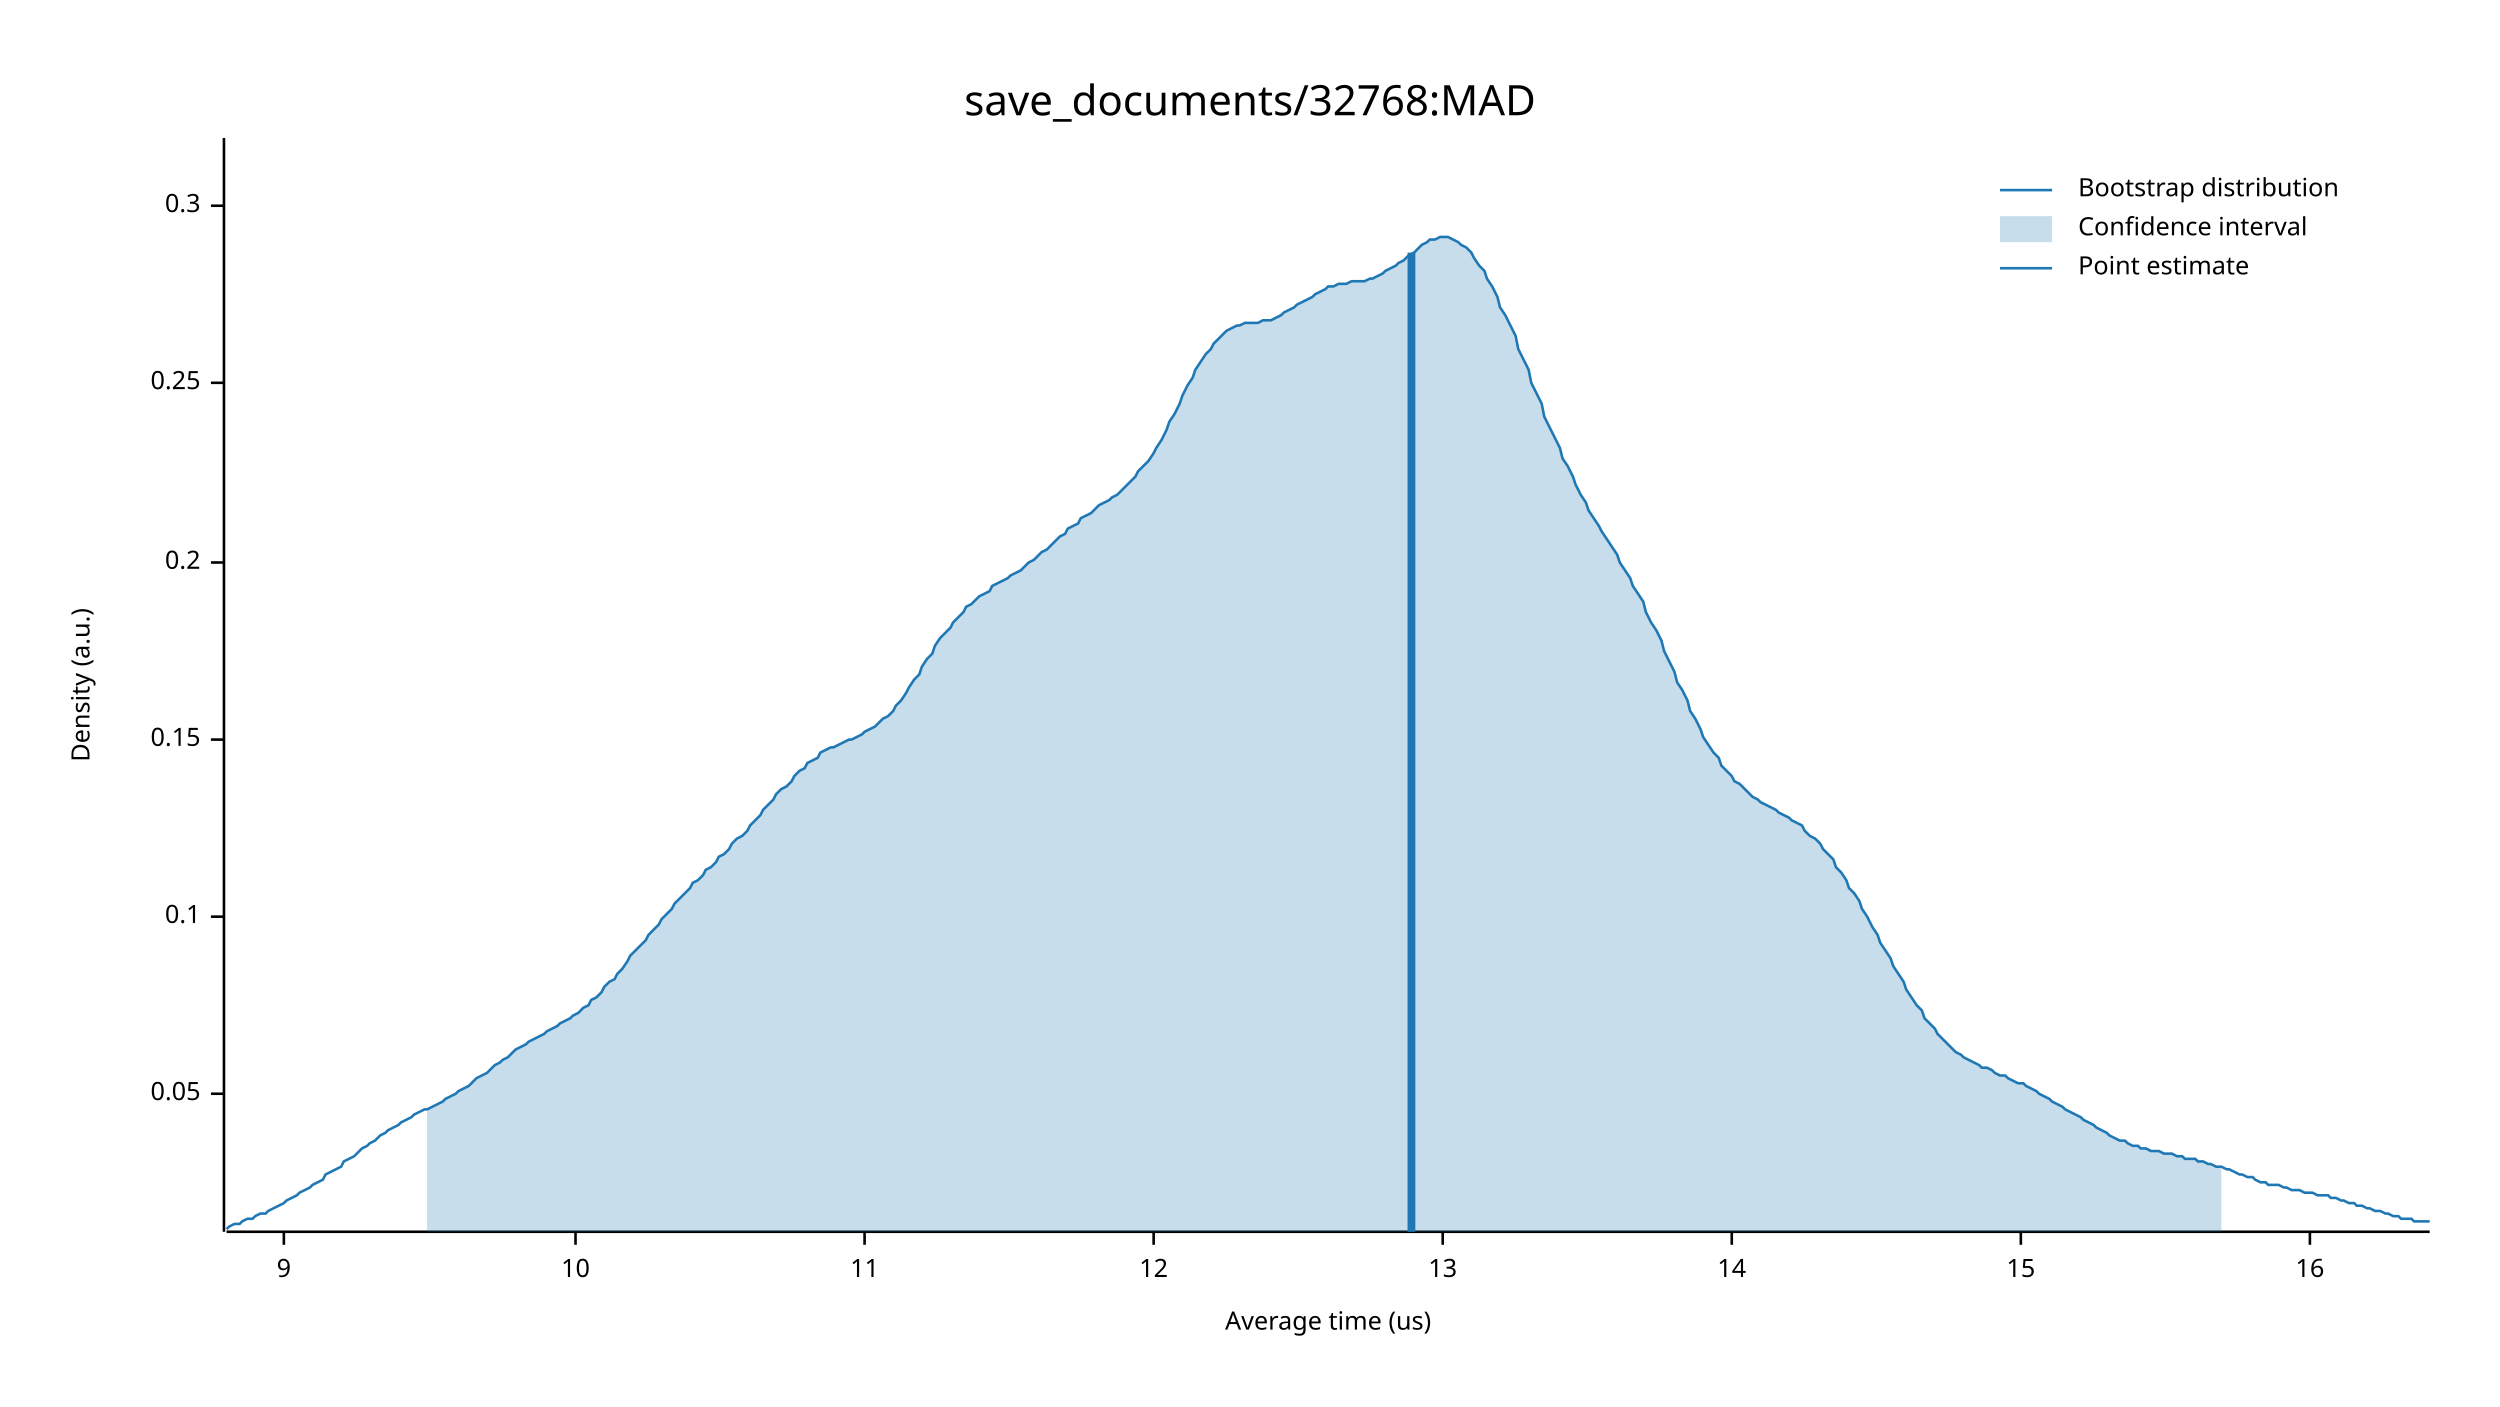
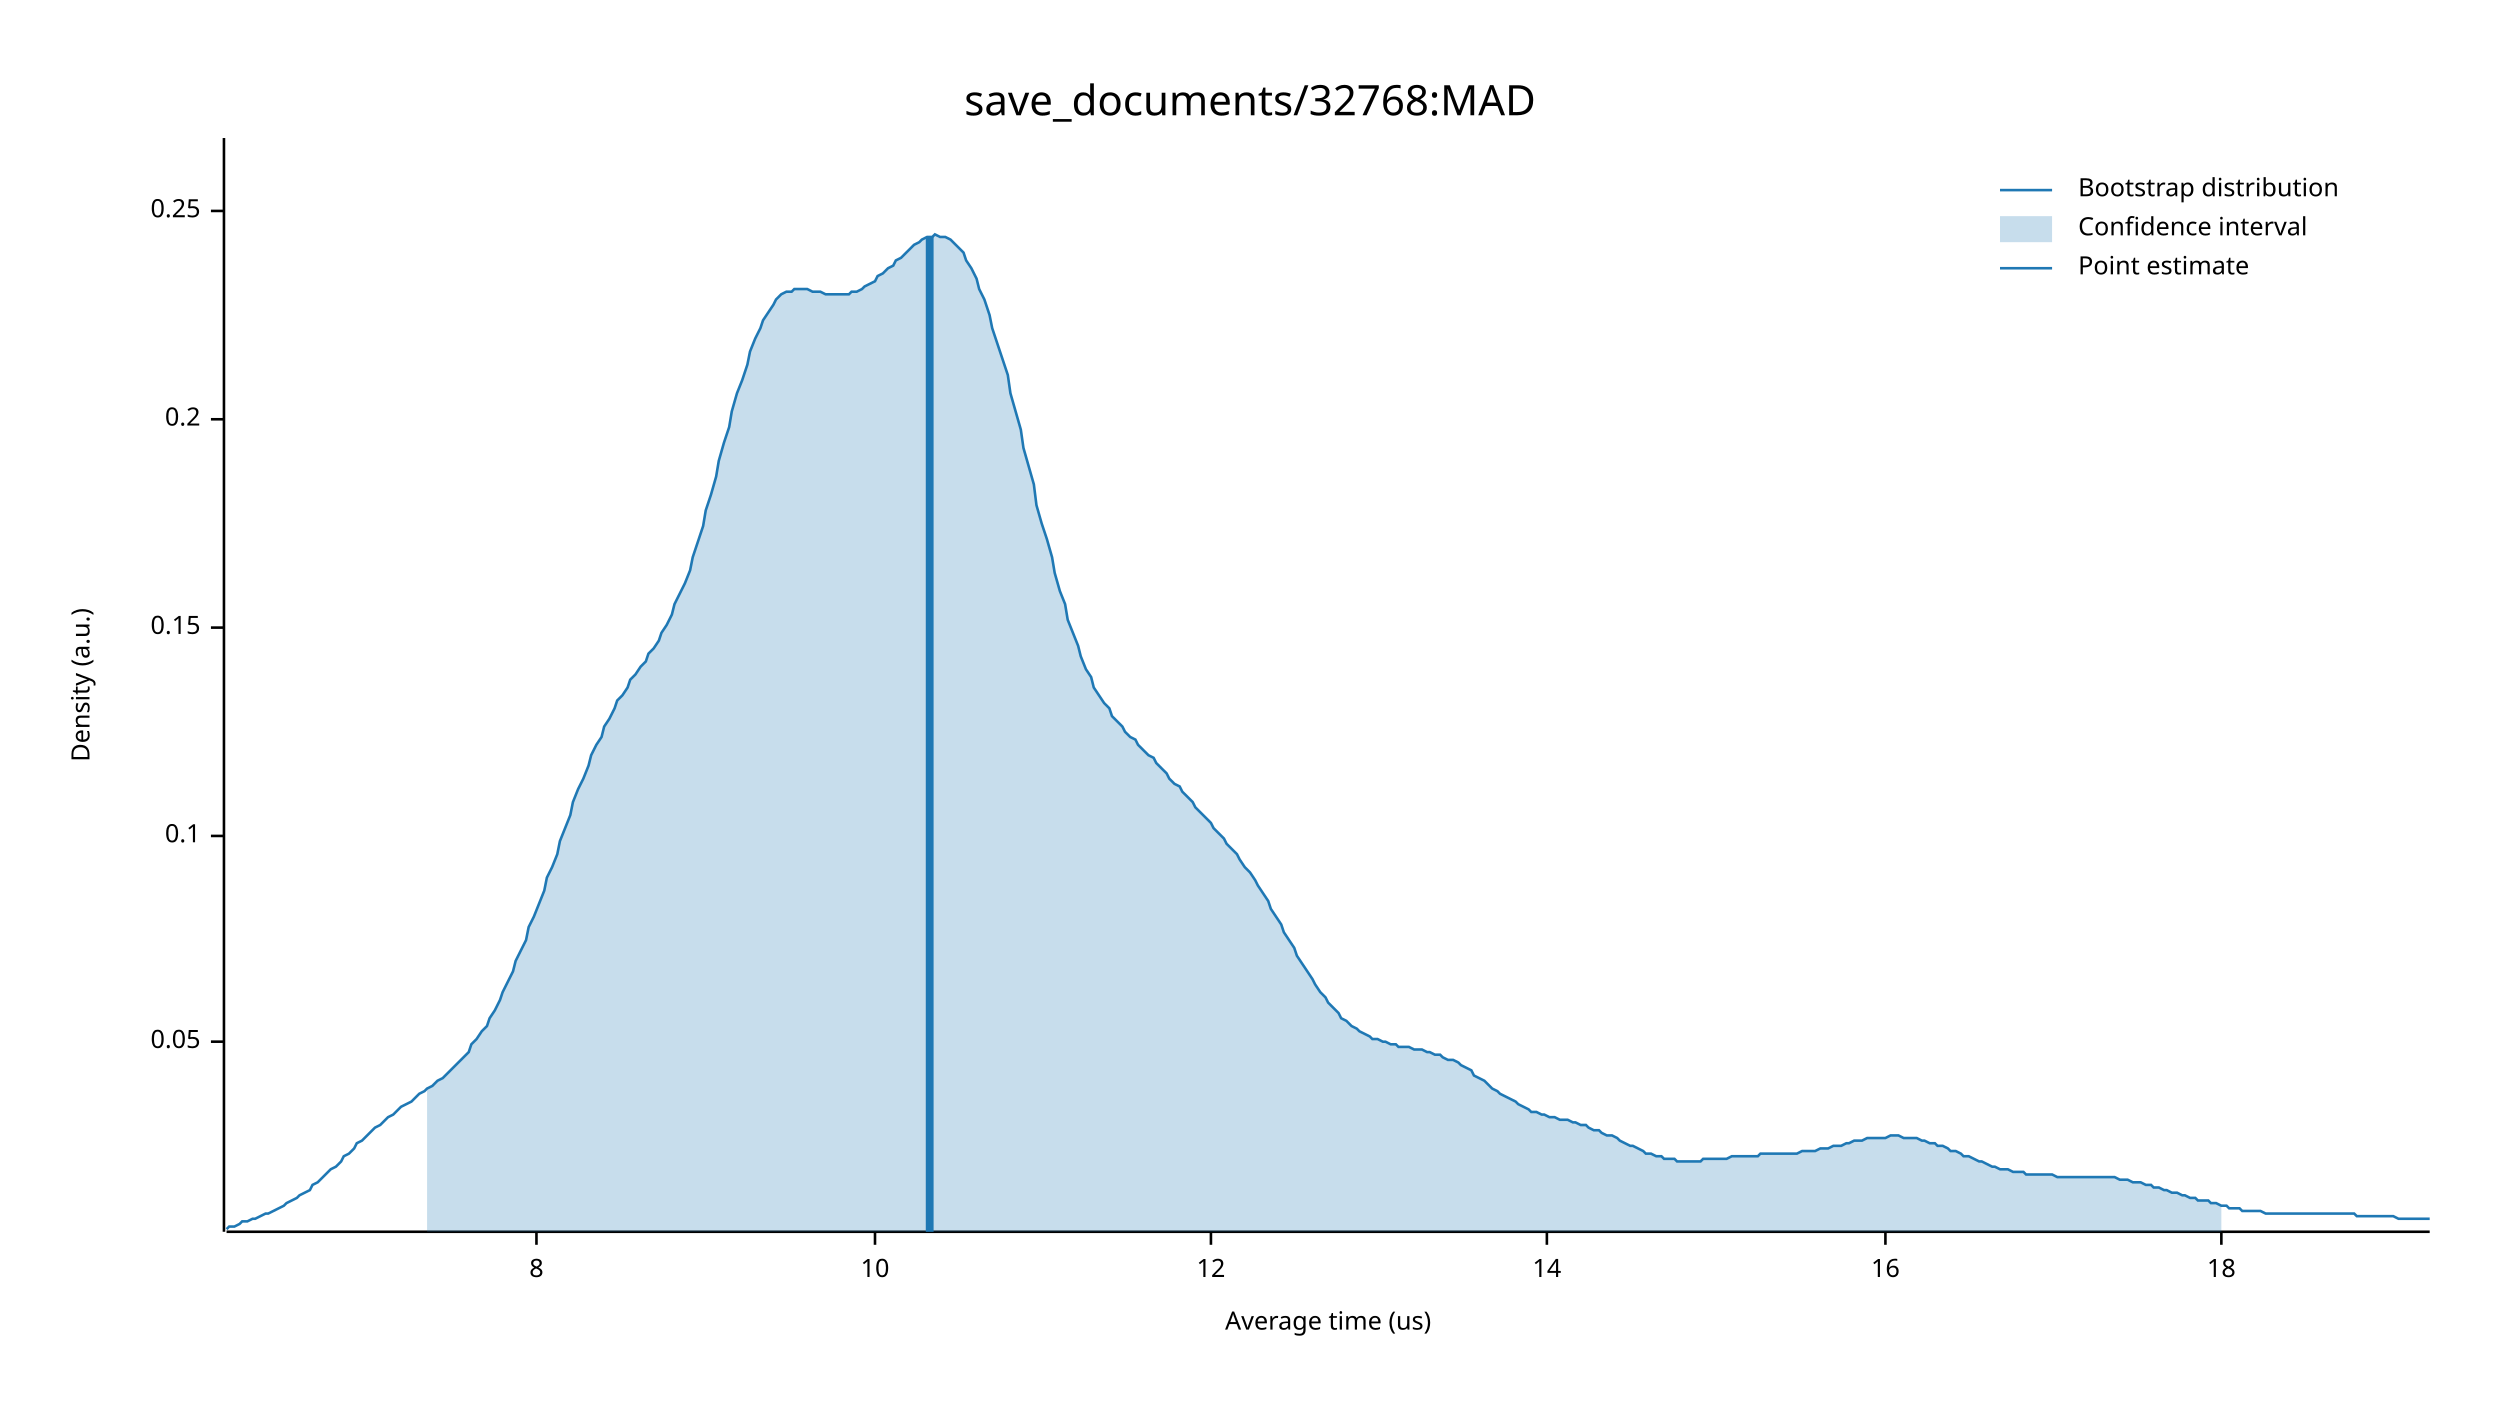
<svg xmlns="http://www.w3.org/2000/svg" width="960" height="540" viewBox="0 0 960 540">
  <text x="480" y="32" dy="0.76em" text-anchor="middle" font-family="sans-serif" font-size="16.129" opacity="1" fill="#000000">
save_documents/32768:MAD
</text>
  <text x="27" y="263" dy="0.76em" text-anchor="middle" font-family="sans-serif" font-size="9.677" opacity="1" fill="#000000" transform="rotate(270, 27, 263)">
Density (a.u.)
</text>
  <text x="510" y="513" dy="-0.5ex" text-anchor="middle" font-family="sans-serif" font-size="9.677" opacity="1" fill="#000000">
Average time (us)
</text>
  <polyline fill="none" opacity="1" stroke="#000000" stroke-width="1" points="86,53 86,473 " />
-   <text x="77" y="420" dy="0.5ex" text-anchor="end" font-family="sans-serif" font-size="9.677" opacity="1" fill="#000000">
+   <text x="77" y="400" dy="0.5ex" text-anchor="end" font-family="sans-serif" font-size="9.677" opacity="1" fill="#000000">
0.05
</text>
-   <polyline fill="none" opacity="1" stroke="#000000" stroke-width="1" points="81,420 86,420 " />
-   <text x="77" y="352" dy="0.5ex" text-anchor="end" font-family="sans-serif" font-size="9.677" opacity="1" fill="#000000">
+   <polyline fill="none" opacity="1" stroke="#000000" stroke-width="1" points="81,400 86,400 " />
+   <text x="77" y="321" dy="0.5ex" text-anchor="end" font-family="sans-serif" font-size="9.677" opacity="1" fill="#000000">
0.1
</text>
-   <polyline fill="none" opacity="1" stroke="#000000" stroke-width="1" points="81,352 86,352 " />
-   <text x="77" y="284" dy="0.5ex" text-anchor="end" font-family="sans-serif" font-size="9.677" opacity="1" fill="#000000">
+   <polyline fill="none" opacity="1" stroke="#000000" stroke-width="1" points="81,321 86,321 " />
+   <text x="77" y="241" dy="0.5ex" text-anchor="end" font-family="sans-serif" font-size="9.677" opacity="1" fill="#000000">
0.15
</text>
-   <polyline fill="none" opacity="1" stroke="#000000" stroke-width="1" points="81,284 86,284 " />
-   <text x="77" y="216" dy="0.5ex" text-anchor="end" font-family="sans-serif" font-size="9.677" opacity="1" fill="#000000">
+   <polyline fill="none" opacity="1" stroke="#000000" stroke-width="1" points="81,241 86,241 " />
+   <text x="77" y="161" dy="0.5ex" text-anchor="end" font-family="sans-serif" font-size="9.677" opacity="1" fill="#000000">
0.2
</text>
-   <polyline fill="none" opacity="1" stroke="#000000" stroke-width="1" points="81,216 86,216 " />
-   <text x="77" y="147" dy="0.5ex" text-anchor="end" font-family="sans-serif" font-size="9.677" opacity="1" fill="#000000">
+   <polyline fill="none" opacity="1" stroke="#000000" stroke-width="1" points="81,161 86,161 " />
+   <text x="77" y="81" dy="0.5ex" text-anchor="end" font-family="sans-serif" font-size="9.677" opacity="1" fill="#000000">
0.25
</text>
-   <polyline fill="none" opacity="1" stroke="#000000" stroke-width="1" points="81,147 86,147 " />
-   <text x="77" y="79" dy="0.5ex" text-anchor="end" font-family="sans-serif" font-size="9.677" opacity="1" fill="#000000">
- 0.3
+   <polyline fill="none" opacity="1" stroke="#000000" stroke-width="1" points="81,81 86,81 " />
+   <polyline fill="none" opacity="1" stroke="#000000" stroke-width="1" points="87,473 933,473 " />
+   <text x="206" y="483" dy="0.76em" text-anchor="middle" font-family="sans-serif" font-size="9.677" opacity="1" fill="#000000">
+ 8
</text>
-   <polyline fill="none" opacity="1" stroke="#000000" stroke-width="1" points="81,79 86,79 " />
-   <polyline fill="none" opacity="1" stroke="#000000" stroke-width="1" points="87,473 933,473 " />
-   <text x="109" y="483" dy="0.76em" text-anchor="middle" font-family="sans-serif" font-size="9.677" opacity="1" fill="#000000">
- 9
- </text>
-   <polyline fill="none" opacity="1" stroke="#000000" stroke-width="1" points="109,473 109,478 " />
-   <text x="221" y="483" dy="0.76em" text-anchor="middle" font-family="sans-serif" font-size="9.677" opacity="1" fill="#000000">
+   <polyline fill="none" opacity="1" stroke="#000000" stroke-width="1" points="206,473 206,478 " />
+   <text x="336" y="483" dy="0.76em" text-anchor="middle" font-family="sans-serif" font-size="9.677" opacity="1" fill="#000000">
10
</text>
-   <polyline fill="none" opacity="1" stroke="#000000" stroke-width="1" points="221,473 221,478 " />
-   <text x="332" y="483" dy="0.76em" text-anchor="middle" font-family="sans-serif" font-size="9.677" opacity="1" fill="#000000">
- 11
- </text>
-   <polyline fill="none" opacity="1" stroke="#000000" stroke-width="1" points="332,473 332,478 " />
-   <text x="443" y="483" dy="0.76em" text-anchor="middle" font-family="sans-serif" font-size="9.677" opacity="1" fill="#000000">
+   <polyline fill="none" opacity="1" stroke="#000000" stroke-width="1" points="336,473 336,478 " />
+   <text x="465" y="483" dy="0.76em" text-anchor="middle" font-family="sans-serif" font-size="9.677" opacity="1" fill="#000000">
12
</text>
-   <polyline fill="none" opacity="1" stroke="#000000" stroke-width="1" points="443,473 443,478 " />
-   <text x="554" y="483" dy="0.76em" text-anchor="middle" font-family="sans-serif" font-size="9.677" opacity="1" fill="#000000">
- 13
- </text>
-   <polyline fill="none" opacity="1" stroke="#000000" stroke-width="1" points="554,473 554,478 " />
-   <text x="665" y="483" dy="0.76em" text-anchor="middle" font-family="sans-serif" font-size="9.677" opacity="1" fill="#000000">
+   <polyline fill="none" opacity="1" stroke="#000000" stroke-width="1" points="465,473 465,478 " />
+   <text x="594" y="483" dy="0.76em" text-anchor="middle" font-family="sans-serif" font-size="9.677" opacity="1" fill="#000000">
14
</text>
-   <polyline fill="none" opacity="1" stroke="#000000" stroke-width="1" points="665,473 665,478 " />
-   <text x="776" y="483" dy="0.76em" text-anchor="middle" font-family="sans-serif" font-size="9.677" opacity="1" fill="#000000">
- 15
- </text>
-   <polyline fill="none" opacity="1" stroke="#000000" stroke-width="1" points="776,473 776,478 " />
-   <text x="887" y="483" dy="0.76em" text-anchor="middle" font-family="sans-serif" font-size="9.677" opacity="1" fill="#000000">
+   <polyline fill="none" opacity="1" stroke="#000000" stroke-width="1" points="594,473 594,478 " />
+   <text x="724" y="483" dy="0.76em" text-anchor="middle" font-family="sans-serif" font-size="9.677" opacity="1" fill="#000000">
16
</text>
-   <polyline fill="none" opacity="1" stroke="#000000" stroke-width="1" points="887,473 887,478 " />
-   <polyline fill="none" opacity="1" stroke="#1F78B4" stroke-width="1" points="87,472 88,471 90,470 92,470 93,469 95,468 97,468 98,467 100,466 102,466 103,465 105,464 107,463 109,462 110,461 112,460 114,459 115,458 117,457 119,456 120,455 122,454 124,453 125,451 127,450 129,449 131,448 132,446 134,445 136,444 137,443 139,441 141,440 142,439 144,438 146,436 148,435 149,434 151,433 153,432 154,431 156,430 158,429 159,428 161,427 163,426 164,426 166,425 168,424 170,423 171,422 173,421 175,420 176,419 178,418 180,417 181,416 183,414 185,413 187,412 188,411 190,409 192,408 193,407 195,406 197,404 198,403 200,402 202,401 203,400 205,399 207,398 209,397 210,396 212,395 214,394 215,393 217,392 219,391 220,390 222,389 224,387 226,386 227,384 229,383 231,381 232,379 234,377 236,376 237,374 239,372 241,369 242,367 244,365 246,363 248,361 249,359 251,357 253,355 254,353 256,351 258,349 259,347 261,345 263,343 265,341 266,339 268,338 270,336 271,334 273,333 275,331 276,329 278,328 280,326 281,324 283,322 285,321 287,319 288,317 290,315 292,313 293,311 295,309 297,307 298,305 300,303 302,302 304,300 305,298 307,296 309,295 310,293 312,292 314,291 315,289 317,288 319,287 320,287 322,286 324,285 326,284 327,284 329,283 331,282 332,281 334,280 336,279 337,278 339,276 341,275 343,273 344,271 346,269 348,266 349,264 351,261 353,259 354,256 356,253 358,251 359,248 361,245 363,243 365,241 366,239 368,237 370,235 371,233 373,232 375,230 376,229 378,228 380,227 381,225 383,224 385,223 387,222 388,221 390,220 392,219 393,218 395,216 397,215 398,214 400,212 402,211 404,209 405,208 407,206 409,205 410,203 412,202 414,201 415,199 417,198 419,197 420,196 422,194 424,193 426,192 427,191 429,190 431,188 432,187 434,185 436,183 437,181 439,179 441,177 443,174 444,172 446,169 448,165 449,162 451,159 453,155 454,152 456,148 458,145 459,142 461,139 463,136 465,134 466,132 468,130 470,128 471,127 473,126 475,125 476,125 478,124 480,124 482,124 483,124 485,123 487,123 488,123 490,122 492,121 493,120 495,119 497,118 498,117 500,116 502,115 504,114 505,113 507,112 509,111 510,110 512,110 514,109 515,109 517,109 519,108 521,108 522,108 524,108 526,107 527,107 529,106 531,105 532,104 534,103 536,102 537,101 539,100 541,98 543,97 544,96 546,94 548,93 549,92 551,92 553,91 554,91 556,91 558,92 560,93 561,94 563,95 565,97 566,99 568,102 570,104 571,107 573,110 575,114 576,118 578,121 580,125 582,129 583,134 585,138 587,142 588,147 590,151 592,155 593,160 595,164 597,168 599,172 600,176 602,179 604,183 605,186 607,190 609,193 610,196 612,199 614,202 615,204 617,207 619,210 621,213 622,216 624,219 626,222 627,225 629,228 631,231 632,235 634,239 636,242 638,246 639,250 641,254 643,258 644,262 646,265 648,269 649,273 651,276 653,280 654,283 656,286 658,289 660,291 661,294 663,296 665,298 666,300 668,301 670,303 671,304 673,306 675,307 676,308 678,309 680,310 682,311 683,312 685,313 687,314 688,315 690,316 692,317 693,319 695,321 697,322 699,324 700,326 702,328 704,330 705,333 707,335 709,338 710,341 712,343 714,346 715,349 717,352 719,356 721,359 722,362 724,365 726,368 727,371 729,374 731,377 732,380 734,383 736,386 738,388 739,391 741,393 743,395 744,397 746,399 748,401 749,402 751,404 753,405 754,406 756,407 758,408 760,409 761,410 763,410 765,411 766,412 768,413 770,413 771,414 773,415 775,416 777,416 778,417 780,418 782,419 783,420 785,421 787,422 788,423 790,424 792,425 793,426 795,427 797,428 799,429 800,430 802,431 804,432 805,433 807,434 809,435 810,436 812,437 814,438 816,438 817,439 819,440 821,440 822,441 824,441 826,442 827,442 829,442 831,443 832,443 834,443 836,444 838,444 839,445 841,445 843,445 844,446 846,446 848,447 849,447 851,448 853,448 855,449 856,449 858,450 860,451 861,451 863,452 865,452 866,453 868,454 870,454 871,455 873,455 875,455 877,456 878,456 880,457 882,457 883,457 885,458 887,458 888,458 890,459 892,459 894,459 895,460 897,460 899,461 900,461 902,462 904,462 905,463 907,463 909,464 910,464 912,465 914,465 916,466 917,466 919,467 921,467 922,468 924,468 926,468 927,469 929,469 931,469 933,469 " />
-   <polygon opacity="0.25" fill="#1F78B4" points="164,426 166,425 168,424 170,423 171,422 173,421 175,420 176,419 178,418 180,417 181,416 183,414 185,413 187,412 188,411 190,409 192,408 193,407 195,406 197,404 198,403 200,402 202,401 203,400 205,399 207,398 209,397 210,396 212,395 214,394 215,393 217,392 219,391 220,390 222,389 224,387 226,386 227,384 229,383 231,381 232,379 234,377 236,376 237,374 239,372 241,369 242,367 244,365 246,363 248,361 249,359 251,357 253,355 254,353 256,351 258,349 259,347 261,345 263,343 265,341 266,339 268,338 270,336 271,334 273,333 275,331 276,329 278,328 280,326 281,324 283,322 285,321 287,319 288,317 290,315 292,313 293,311 295,309 297,307 298,305 300,303 302,302 304,300 305,298 307,296 309,295 310,293 312,292 314,291 315,289 317,288 319,287 320,287 322,286 324,285 326,284 327,284 329,283 331,282 332,281 334,280 336,279 337,278 339,276 341,275 343,273 344,271 346,269 348,266 349,264 351,261 353,259 354,256 356,253 358,251 359,248 361,245 363,243 365,241 366,239 368,237 370,235 371,233 373,232 375,230 376,229 378,228 380,227 381,225 383,224 385,223 387,222 388,221 390,220 392,219 393,218 395,216 397,215 398,214 400,212 402,211 404,209 405,208 407,206 409,205 410,203 412,202 414,201 415,199 417,198 419,197 420,196 422,194 424,193 426,192 427,191 429,190 431,188 432,187 434,185 436,183 437,181 439,179 441,177 443,174 444,172 446,169 448,165 449,162 451,159 453,155 454,152 456,148 458,145 459,142 461,139 463,136 465,134 466,132 468,130 470,128 471,127 473,126 475,125 476,125 478,124 480,124 482,124 483,124 485,123 487,123 488,123 490,122 492,121 493,120 495,119 497,118 498,117 500,116 502,115 504,114 505,113 507,112 509,111 510,110 512,110 514,109 515,109 517,109 519,108 521,108 522,108 524,108 526,107 527,107 529,106 531,105 532,104 534,103 536,102 537,101 539,100 541,98 543,97 544,96 546,94 548,93 549,92 551,92 553,91 554,91 556,91 558,92 560,93 561,94 563,95 565,97 566,99 568,102 570,104 571,107 573,110 575,114 576,118 578,121 580,125 582,129 583,134 585,138 587,142 588,147 590,151 592,155 593,160 595,164 597,168 599,172 600,176 602,179 604,183 605,186 607,190 609,193 610,196 612,199 614,202 615,204 617,207 619,210 621,213 622,216 624,219 626,222 627,225 629,228 631,231 632,235 634,239 636,242 638,246 639,250 641,254 643,258 644,262 646,265 648,269 649,273 651,276 653,280 654,283 656,286 658,289 660,291 661,294 663,296 665,298 666,300 668,301 670,303 671,304 673,306 675,307 676,308 678,309 680,310 682,311 683,312 685,313 687,314 688,315 690,316 692,317 693,319 695,321 697,322 699,324 700,326 702,328 704,330 705,333 707,335 709,338 710,341 712,343 714,346 715,349 717,352 719,356 721,359 722,362 724,365 726,368 727,371 729,374 731,377 732,380 734,383 736,386 738,388 739,391 741,393 743,395 744,397 746,399 748,401 749,402 751,404 753,405 754,406 756,407 758,408 760,409 761,410 763,410 765,411 766,412 768,413 770,413 771,414 773,415 775,416 777,416 778,417 780,418 782,419 783,420 785,421 787,422 788,423 790,424 792,425 793,426 795,427 797,428 799,429 800,430 802,431 804,432 805,433 807,434 809,435 810,436 812,437 814,438 816,438 817,439 819,440 821,440 822,441 824,441 826,442 827,442 829,442 831,443 832,443 834,443 836,444 838,444 839,445 841,445 843,445 844,446 846,446 848,447 849,447 851,448 853,448 853,473 164,473 " />
-   <polyline fill="none" opacity="1" stroke="#1F78B4" stroke-width="3" points="542,473 542,97 " />
+   <polyline fill="none" opacity="1" stroke="#000000" stroke-width="1" points="724,473 724,478 " />
+   <text x="853" y="483" dy="0.76em" text-anchor="middle" font-family="sans-serif" font-size="9.677" opacity="1" fill="#000000">
+ 18
+ </text>
+   <polyline fill="none" opacity="1" stroke="#000000" stroke-width="1" points="853,473 853,478 " />
+   <polyline fill="none" opacity="1" stroke="#1F78B4" stroke-width="1" points="87,472 88,471 90,471 92,470 93,469 95,469 97,468 98,468 100,467 102,466 103,466 105,465 107,464 109,463 110,462 112,461 114,460 115,459 117,458 119,457 120,455 122,454 124,452 125,451 127,449 129,448 131,446 132,444 134,443 136,441 137,439 139,438 141,436 142,435 144,433 146,432 148,430 149,429 151,428 153,426 154,425 156,424 158,423 159,422 161,420 163,419 164,418 166,417 168,415 170,414 171,413 173,411 175,409 176,408 178,406 180,404 181,401 183,399 185,396 187,394 188,391 190,388 192,384 193,381 195,377 197,373 198,369 200,365 202,361 203,356 205,352 207,347 209,342 210,337 212,333 214,328 215,323 217,318 219,313 220,308 222,303 224,299 226,294 227,290 229,286 231,283 232,279 234,276 236,272 237,269 239,267 241,264 242,261 244,259 246,256 248,254 249,251 251,249 253,246 254,243 256,240 258,236 259,232 261,228 263,224 265,219 266,214 268,208 270,202 271,196 273,190 275,183 276,177 278,170 280,164 281,158 283,151 285,146 287,140 288,135 290,130 292,126 293,123 295,120 297,117 298,115 300,113 302,112 304,112 305,111 307,111 309,111 310,111 312,112 314,112 315,112 317,113 319,113 320,113 322,113 324,113 326,113 327,112 329,112 331,111 332,110 334,109 336,108 337,106 339,105 341,103 343,102 344,100 346,99 348,97 349,96 351,94 353,93 354,92 356,91 358,91 359,90 361,91 363,91 365,92 366,93 368,95 370,97 371,100 373,103 375,107 376,111 378,115 380,121 381,126 383,132 385,138 387,144 388,151 390,158 392,165 393,172 395,179 397,186 398,194 400,201 402,207 404,214 405,220 407,227 409,232 410,238 412,243 414,248 415,252 417,257 419,260 420,264 422,267 424,270 426,272 427,275 429,277 431,279 432,281 434,283 436,284 437,286 439,288 441,290 443,291 444,293 446,295 448,297 449,299 451,301 453,302 454,304 456,306 458,308 459,310 461,312 463,314 465,316 466,318 468,320 470,322 471,324 473,326 475,328 476,330 478,333 480,335 482,338 483,340 485,343 487,346 488,349 490,352 492,355 493,358 495,361 497,364 498,367 500,370 502,373 504,376 505,378 507,381 509,383 510,385 512,387 514,389 515,391 517,392 519,394 521,395 522,396 524,397 526,398 527,399 529,399 531,400 532,400 534,401 536,401 537,402 539,402 541,402 543,403 544,403 546,403 548,404 549,404 551,405 553,405 554,406 556,407 558,407 560,408 561,409 563,410 565,411 566,413 568,414 570,415 571,416 573,418 575,419 576,420 578,421 580,422 582,423 583,424 585,425 587,426 588,427 590,427 592,428 593,428 595,429 597,429 599,430 600,430 602,430 604,431 605,431 607,432 609,432 610,433 612,434 614,434 615,435 617,436 619,436 621,437 622,438 624,439 626,440 627,440 629,441 631,442 632,443 634,443 636,444 638,444 639,445 641,445 643,445 644,446 646,446 648,446 649,446 651,446 653,446 654,445 656,445 658,445 660,445 661,445 663,445 665,444 666,444 668,444 670,444 671,444 673,444 675,444 676,443 678,443 680,443 682,443 683,443 685,443 687,443 688,443 690,443 692,442 693,442 695,442 697,442 699,441 700,441 702,441 704,440 705,440 707,440 709,439 710,439 712,438 714,438 715,438 717,437 719,437 721,437 722,437 724,437 726,436 727,436 729,436 731,437 732,437 734,437 736,437 738,438 739,438 741,439 743,439 744,440 746,440 748,441 749,442 751,442 753,443 754,444 756,444 758,445 760,446 761,446 763,447 765,448 766,448 768,449 770,449 771,449 773,450 775,450 777,450 778,451 780,451 782,451 783,451 785,451 787,451 788,451 790,452 792,452 793,452 795,452 797,452 799,452 800,452 802,452 804,452 805,452 807,452 809,452 810,452 812,452 814,453 816,453 817,453 819,454 821,454 822,454 824,455 826,455 827,456 829,456 831,457 832,457 834,458 836,458 838,459 839,459 841,460 843,460 844,461 846,461 848,461 849,462 851,462 853,463 855,463 856,464 858,464 860,464 861,465 863,465 865,465 866,465 868,465 870,466 871,466 873,466 875,466 877,466 878,466 880,466 882,466 883,466 885,466 887,466 888,466 890,466 892,466 894,466 895,466 897,466 899,466 900,466 902,466 904,466 905,467 907,467 909,467 910,467 912,467 914,467 916,467 917,467 919,467 921,468 922,468 924,468 926,468 927,468 929,468 931,468 933,468 " />
+   <polygon opacity="0.25" fill="#1F78B4" points="164,418 166,417 168,415 170,414 171,413 173,411 175,409 176,408 178,406 180,404 181,401 183,399 185,396 187,394 188,391 190,388 192,384 193,381 195,377 197,373 198,369 200,365 202,361 203,356 205,352 207,347 209,342 210,337 212,333 214,328 215,323 217,318 219,313 220,308 222,303 224,299 226,294 227,290 229,286 231,283 232,279 234,276 236,272 237,269 239,267 241,264 242,261 244,259 246,256 248,254 249,251 251,249 253,246 254,243 256,240 258,236 259,232 261,228 263,224 265,219 266,214 268,208 270,202 271,196 273,190 275,183 276,177 278,170 280,164 281,158 283,151 285,146 287,140 288,135 290,130 292,126 293,123 295,120 297,117 298,115 300,113 302,112 304,112 305,111 307,111 309,111 310,111 312,112 314,112 315,112 317,113 319,113 320,113 322,113 324,113 326,113 327,112 329,112 331,111 332,110 334,109 336,108 337,106 339,105 341,103 343,102 344,100 346,99 348,97 349,96 351,94 353,93 354,92 356,91 358,91 359,90 361,91 363,91 365,92 366,93 368,95 370,97 371,100 373,103 375,107 376,111 378,115 380,121 381,126 383,132 385,138 387,144 388,151 390,158 392,165 393,172 395,179 397,186 398,194 400,201 402,207 404,214 405,220 407,227 409,232 410,238 412,243 414,248 415,252 417,257 419,260 420,264 422,267 424,270 426,272 427,275 429,277 431,279 432,281 434,283 436,284 437,286 439,288 441,290 443,291 444,293 446,295 448,297 449,299 451,301 453,302 454,304 456,306 458,308 459,310 461,312 463,314 465,316 466,318 468,320 470,322 471,324 473,326 475,328 476,330 478,333 480,335 482,338 483,340 485,343 487,346 488,349 490,352 492,355 493,358 495,361 497,364 498,367 500,370 502,373 504,376 505,378 507,381 509,383 510,385 512,387 514,389 515,391 517,392 519,394 521,395 522,396 524,397 526,398 527,399 529,399 531,400 532,400 534,401 536,401 537,402 539,402 541,402 543,403 544,403 546,403 548,404 549,404 551,405 553,405 554,406 556,407 558,407 560,408 561,409 563,410 565,411 566,413 568,414 570,415 571,416 573,418 575,419 576,420 578,421 580,422 582,423 583,424 585,425 587,426 588,427 590,427 592,428 593,428 595,429 597,429 599,430 600,430 602,430 604,431 605,431 607,432 609,432 610,433 612,434 614,434 615,435 617,436 619,436 621,437 622,438 624,439 626,440 627,440 629,441 631,442 632,443 634,443 636,444 638,444 639,445 641,445 643,445 644,446 646,446 648,446 649,446 651,446 653,446 654,445 656,445 658,445 660,445 661,445 663,445 665,444 666,444 668,444 670,444 671,444 673,444 675,444 676,443 678,443 680,443 682,443 683,443 685,443 687,443 688,443 690,443 692,442 693,442 695,442 697,442 699,441 700,441 702,441 704,440 705,440 707,440 709,439 710,439 712,438 714,438 715,438 717,437 719,437 721,437 722,437 724,437 726,436 727,436 729,436 731,437 732,437 734,437 736,437 738,438 739,438 741,439 743,439 744,440 746,440 748,441 749,442 751,442 753,443 754,444 756,444 758,445 760,446 761,446 763,447 765,448 766,448 768,449 770,449 771,449 773,450 775,450 777,450 778,451 780,451 782,451 783,451 785,451 787,451 788,451 790,452 792,452 793,452 795,452 797,452 799,452 800,452 802,452 804,452 805,452 807,452 809,452 810,452 812,452 814,453 816,453 817,453 819,454 821,454 822,454 824,455 826,455 827,456 829,456 831,457 832,457 834,458 836,458 838,459 839,459 841,460 843,460 844,461 846,461 848,461 849,462 851,462 853,463 853,473 164,473 " />
+   <polyline fill="none" opacity="1" stroke="#1F78B4" stroke-width="3" points="357,473 357,91 " />
  <text x="798" y="68" dy="0.76em" text-anchor="start" font-family="sans-serif" font-size="9.677" opacity="1" fill="#000000">
Bootstrap distribution
</text>
  <text x="798" y="83" dy="0.76em" text-anchor="start" font-family="sans-serif" font-size="9.677" opacity="1" fill="#000000">
Confidence interval
</text>
  <text x="798" y="98" dy="0.76em" text-anchor="start" font-family="sans-serif" font-size="9.677" opacity="1" fill="#000000">
Point estimate
</text>
  <polyline fill="none" opacity="1" stroke="#1F78B4" stroke-width="1" points="768,73 788,73 " />
  <rect x="768" y="83" width="20" height="10" opacity="0.25" fill="#1F78B4" stroke="none" />
  <polyline fill="none" opacity="1" stroke="#1F78B4" stroke-width="1" points="768,103 788,103 " />
</svg>
